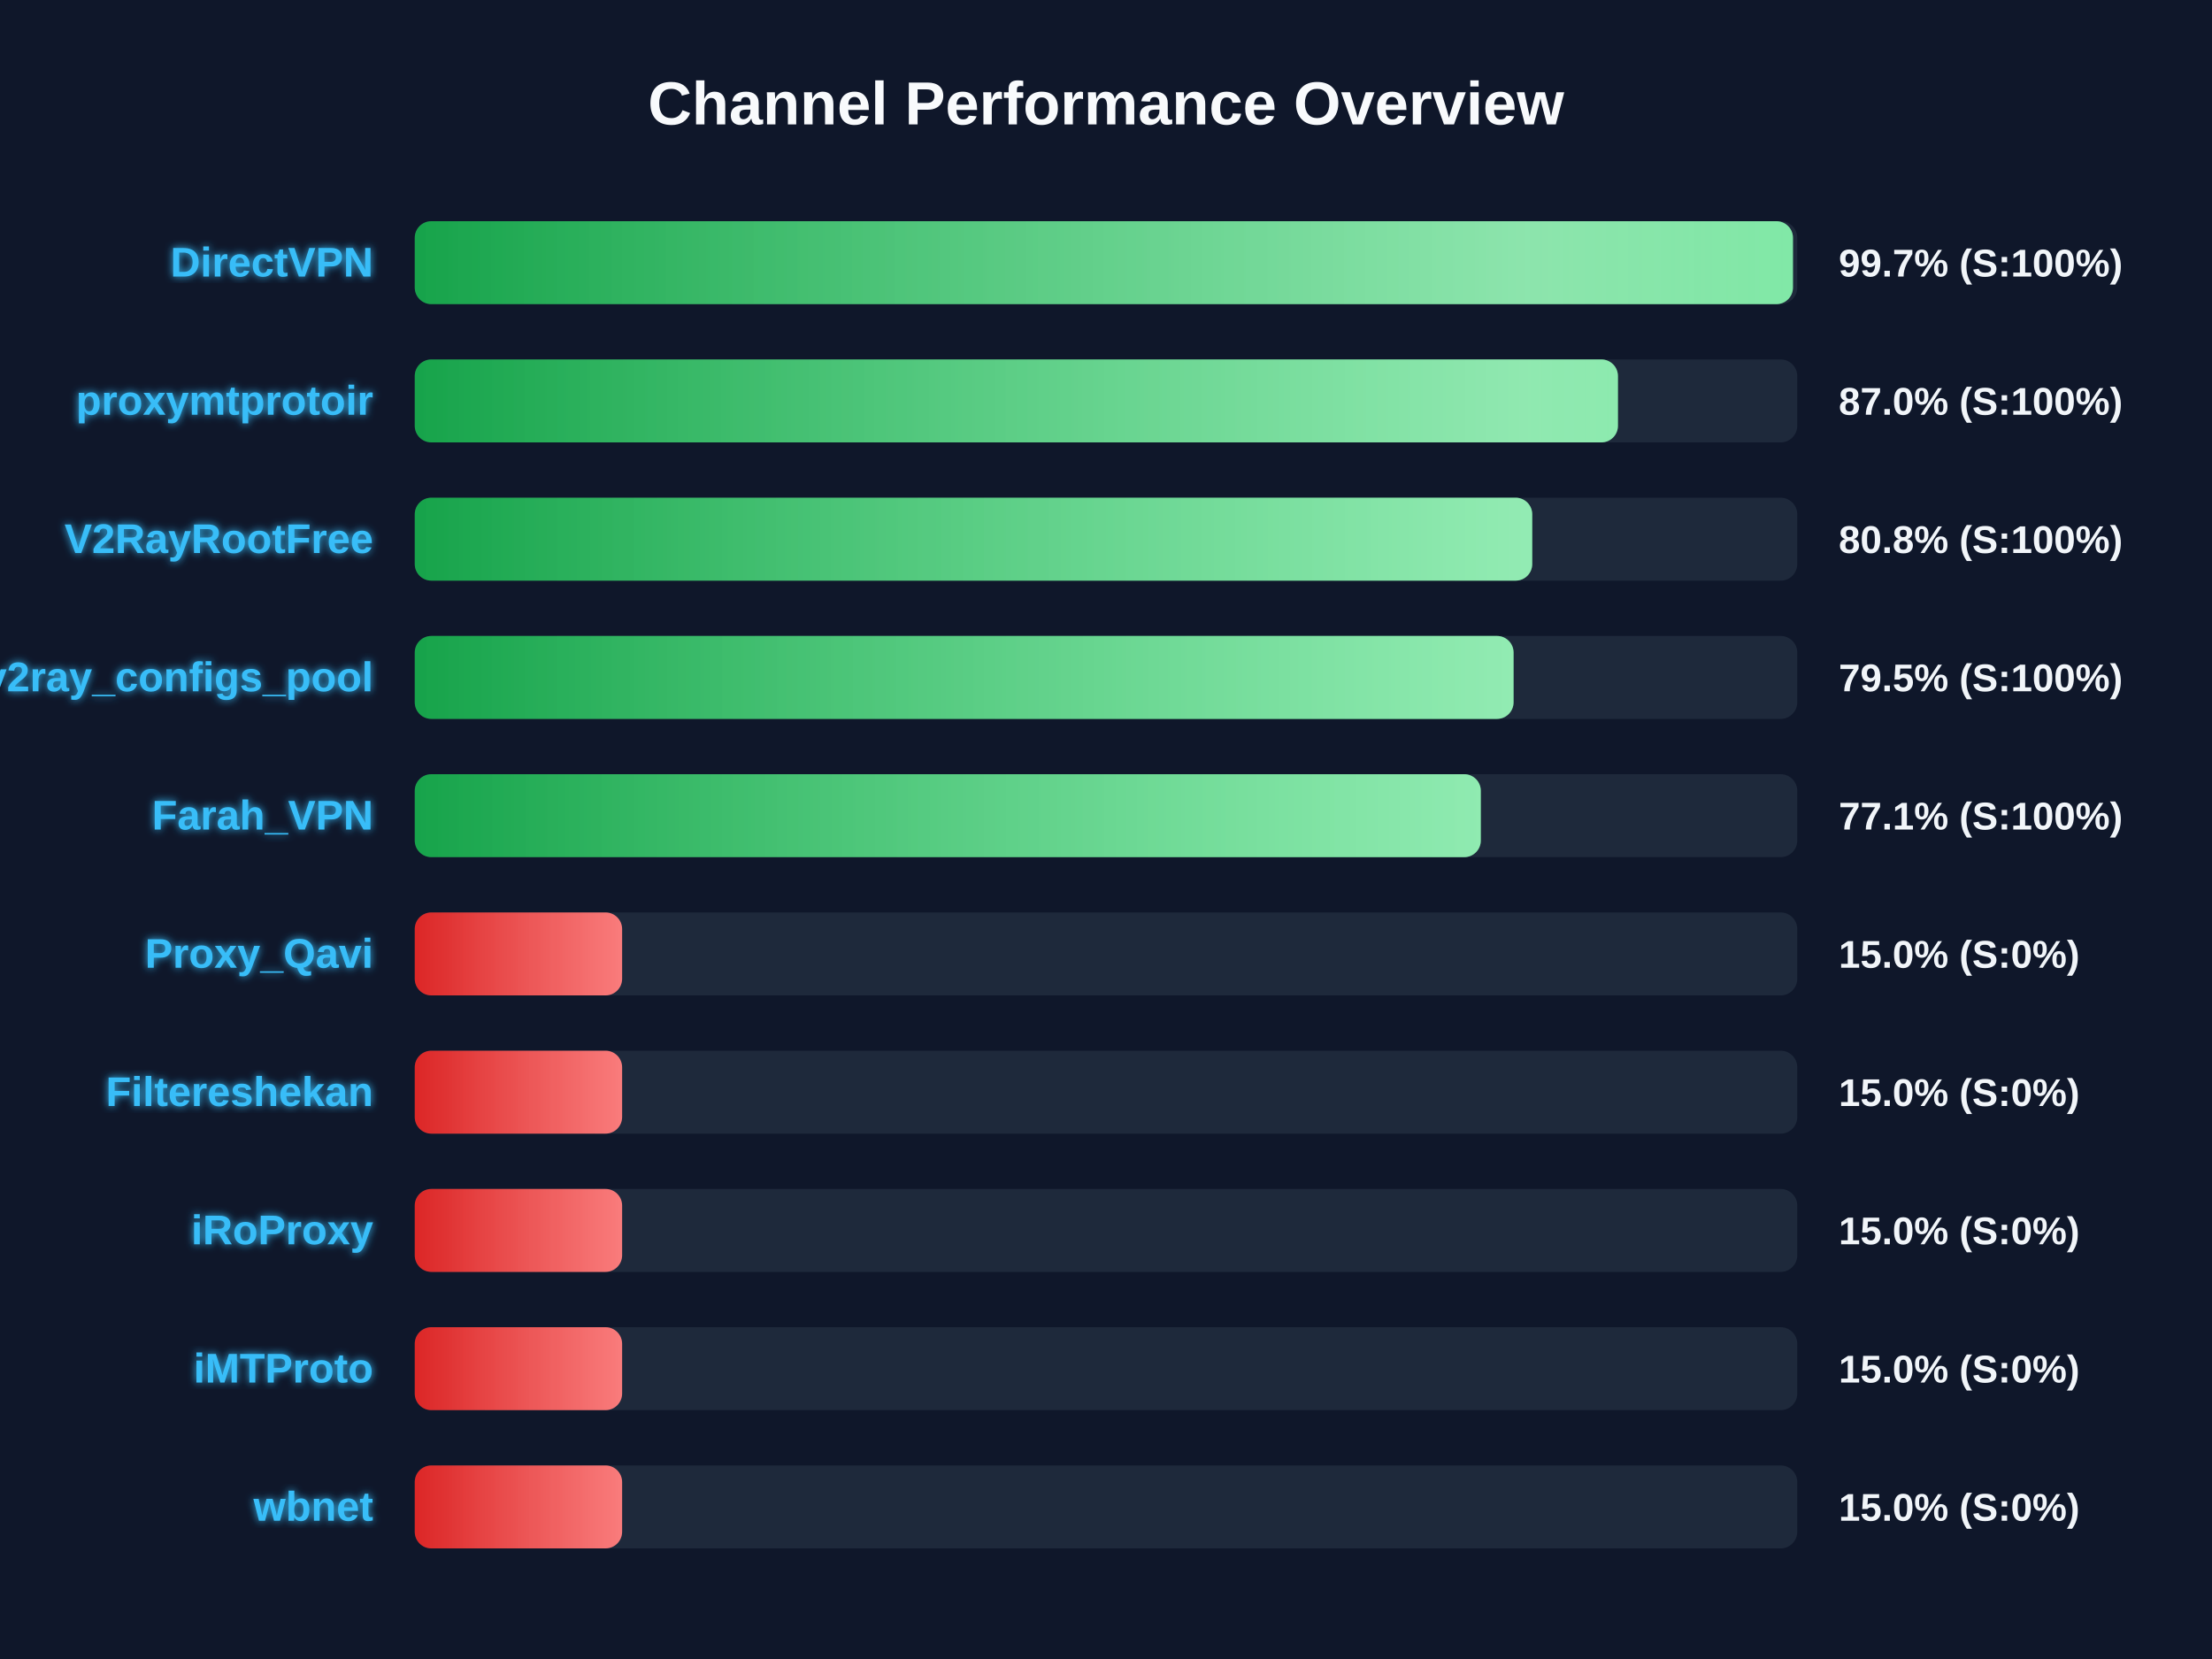
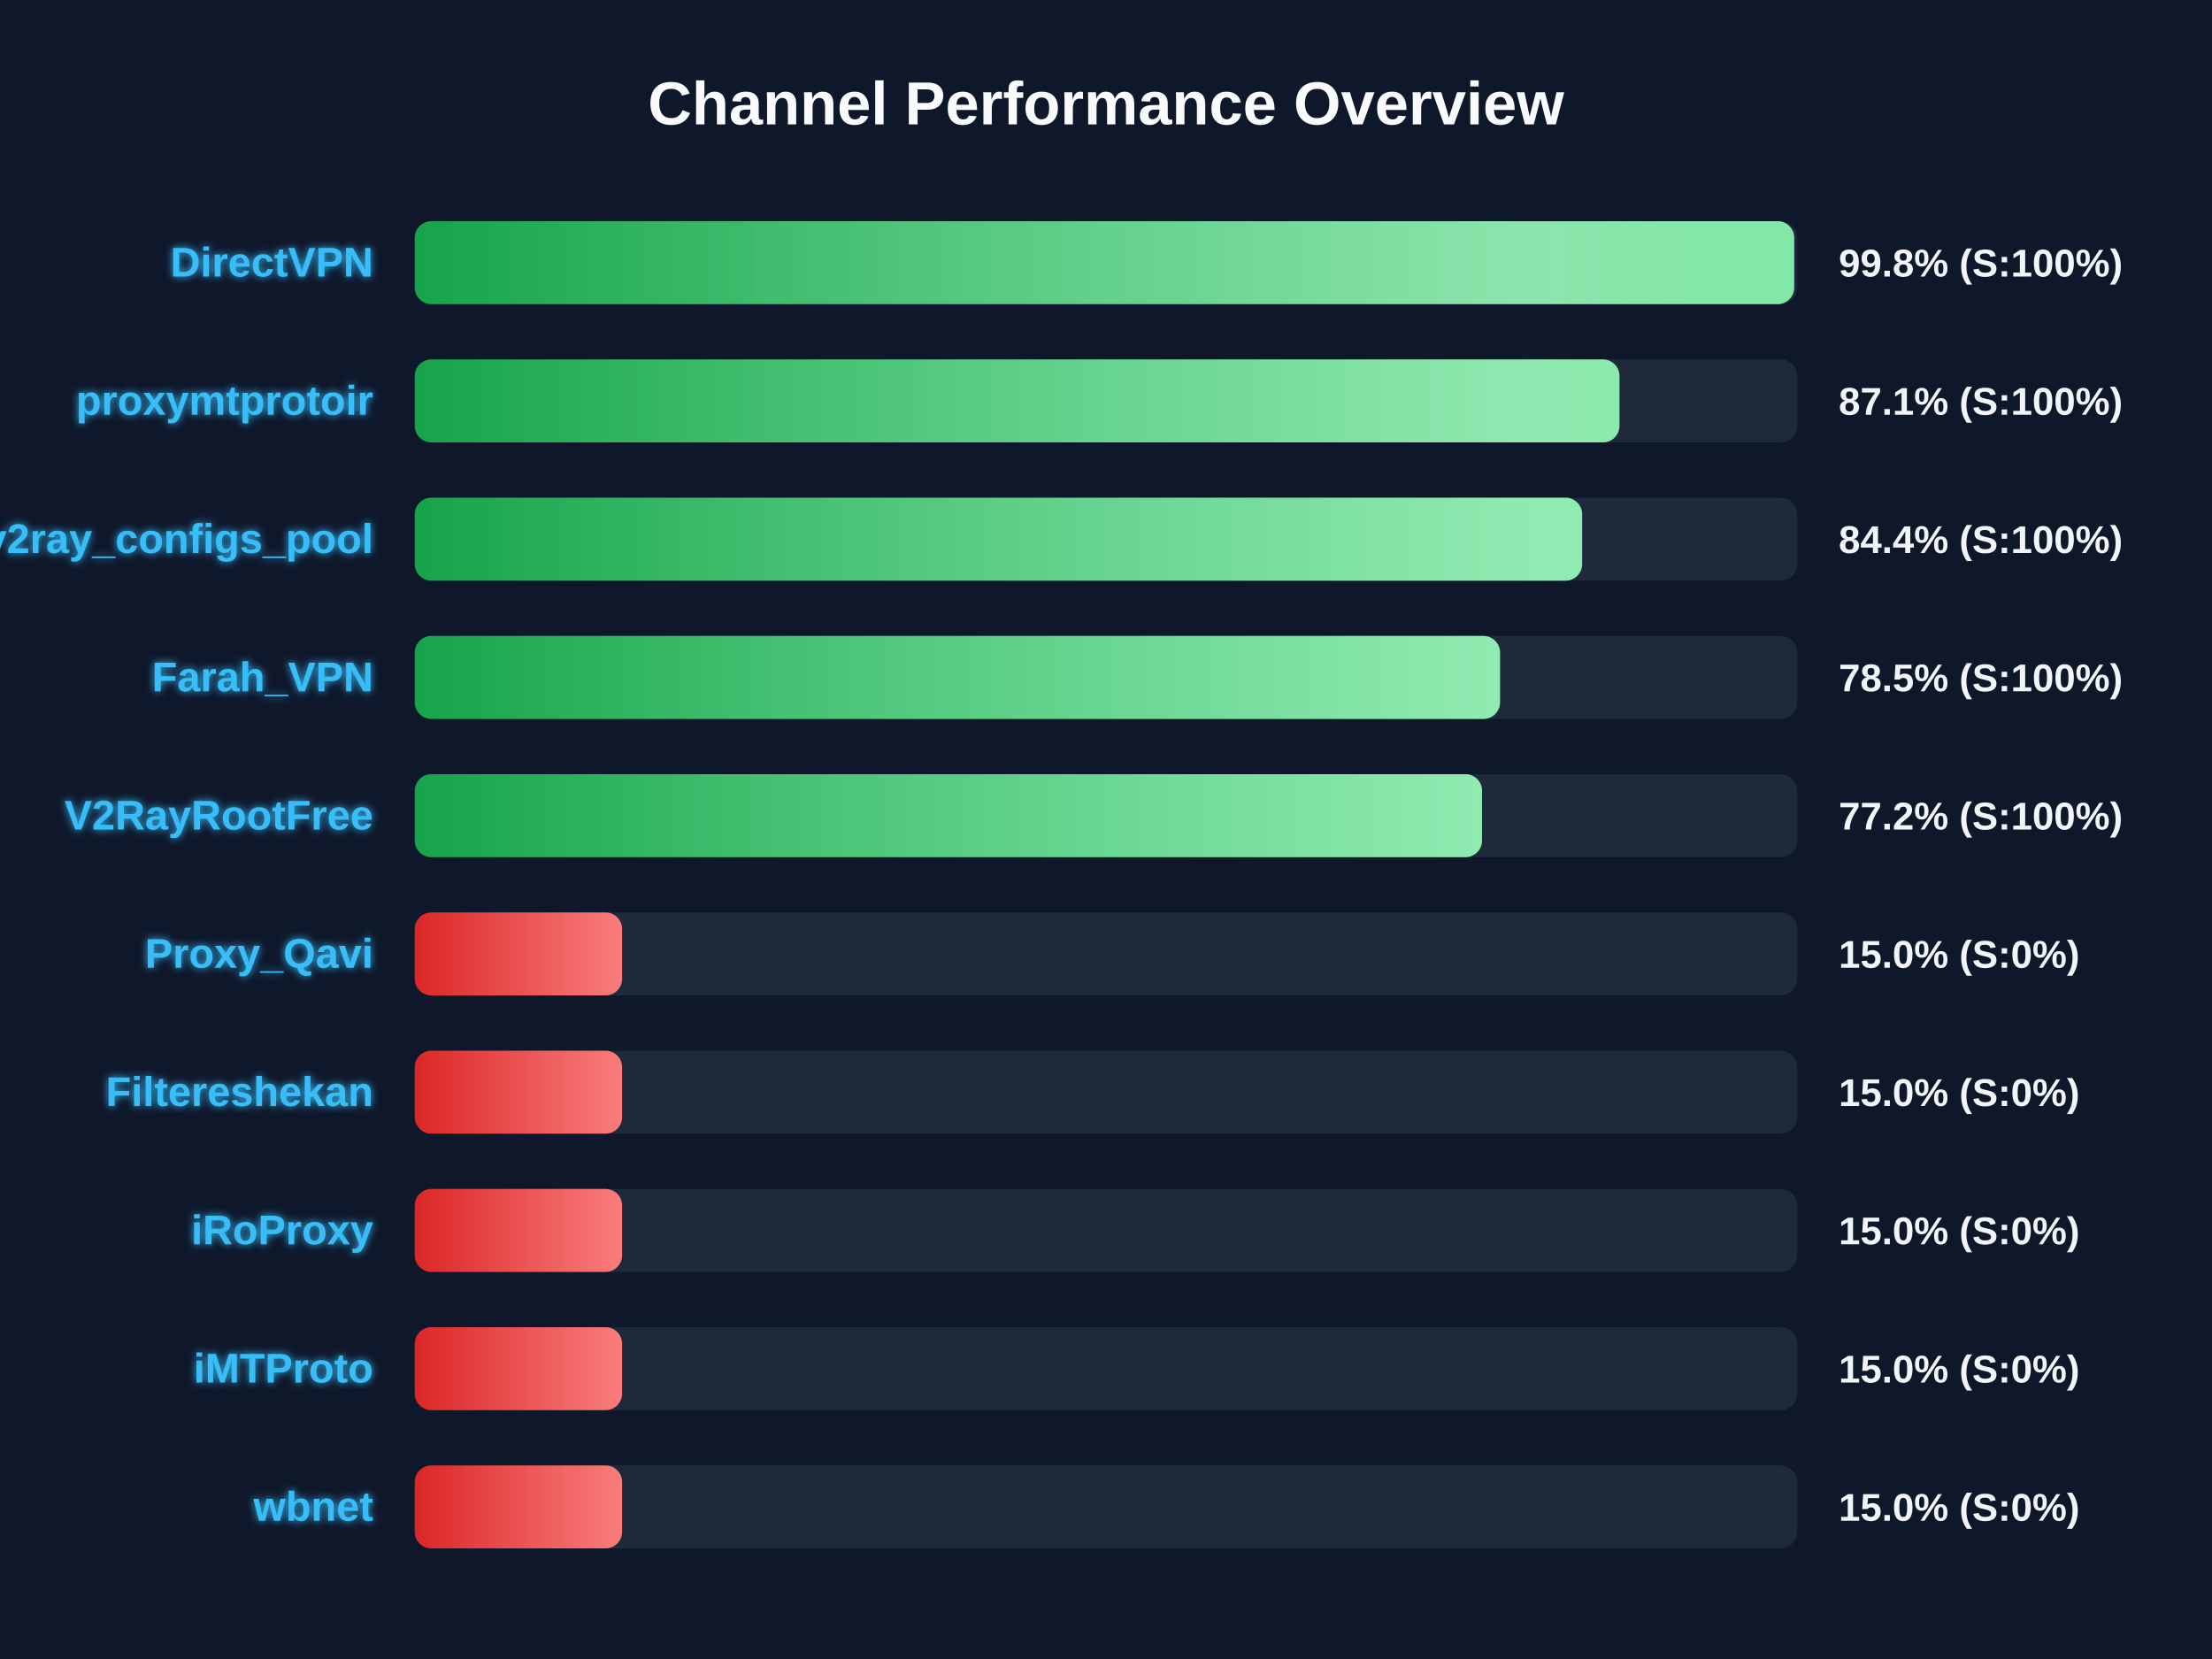
<svg xmlns="http://www.w3.org/2000/svg" width="800" height="600" version="1.1">
  <defs>
    <linearGradient id="grad-green" x1="0%" y1="0%" x2="100%" y2="0%">
      <stop offset="0%" stop-color="#16a34a" />
      <stop offset="100%" stop-color="#4ade80" />
    </linearGradient>
    <linearGradient id="grad-yellow" x1="0%" y1="0%" x2="100%" y2="0%">
      <stop offset="0%" stop-color="#ca8a04" />
      <stop offset="100%" stop-color="#fde047" />
    </linearGradient>
    <linearGradient id="grad-red" x1="0%" y1="0%" x2="100%" y2="0%">
      <stop offset="0%" stop-color="#dc2626" />
      <stop offset="100%" stop-color="#f87171" />
    </linearGradient>
    <linearGradient id="shimmer" x1="0%" y1="0%" x2="100%" y2="0%">
      <stop offset="0%" stop-color="rgba(255,255,255,0)" />
      <stop offset="50%" stop-color="rgba(255,255,255,0.4)" />
      <stop offset="100%" stop-color="rgba(255,255,255,0)" />
    </linearGradient>
    <filter id="glow" x="-20%" y="-20%" width="140%" height="140%">
      <feGaussianBlur stdDeviation="1.5" result="blur" />
      <feComposite in="SourceGraphic" in2="blur" operator="over" />
    </filter>
  </defs>
  <style>
        .bg-rect { fill: #0f172a; }
        .title { font: bold 22px 'Segoe UI', Arial, sans-serif; fill: #f8fafc; }
        .row { font: bold 15px 'Segoe UI', Arial, sans-serif; fill: #38bdf8; filter: url(#glow); }
        .score { font: bold 14px 'Segoe UI', Arial, sans-serif; fill: #f1f5f9; }
        @keyframes shimmer-anim {
            0% { transform: translateX(-100%); }
            100% { transform: translateX(200%); }
        }
        .shimmer-rect {
            animation: shimmer-anim 2.5s infinite linear;
        }
    </style>
  <rect width="100%" height="100%" class="bg-rect" />
  <text x="400" y="45" text-anchor="middle" class="title">Channel Performance Overview</text>
  <rect x="150" y="80" width="500" height="30" fill="#1e293b" rx="6" />
  <clipPath id="clip-0">
-     <rect x="150" y="80" width="498.45" height="30" rx="6" />
+     <rect x="150" y="80" width="498.9" height="30" rx="6" />
  </clipPath>
-   <rect x="150" y="80" width="498.45" height="30" fill="url(#grad-green)" rx="6" />
+   <rect x="150" y="80" width="498.9" height="30" fill="url(#grad-green)" rx="6" />
  <g clip-path="url(#clip-0)">
    <rect x="150" y="80" width="100%" height="30" fill="url(#shimmer)" class="shimmer-rect" />
  </g>
  <text x="135" y="100" text-anchor="end" class="row">DirectVPN</text>
-   <text x="665" y="100" text-anchor="start" class="score">99.7% (S:100%)</text>
+   <text x="665" y="100" text-anchor="start" class="score">99.8% (S:100%)</text>
  <rect x="150" y="130" width="500" height="30" fill="#1e293b" rx="6" />
  <clipPath id="clip-1">
-     <rect x="150" y="130" width="435.15" height="30" rx="6" />
+     <rect x="150" y="130" width="435.7" height="30" rx="6" />
  </clipPath>
-   <rect x="150" y="130" width="435.15" height="30" fill="url(#grad-green)" rx="6" />
+   <rect x="150" y="130" width="435.7" height="30" fill="url(#grad-green)" rx="6" />
  <g clip-path="url(#clip-1)">
    <rect x="150" y="130" width="100%" height="30" fill="url(#shimmer)" class="shimmer-rect" />
  </g>
  <text x="135" y="150" text-anchor="end" class="row">proxymtprotoir</text>
-   <text x="665" y="150" text-anchor="start" class="score">87.0% (S:100%)</text>
+   <text x="665" y="150" text-anchor="start" class="score">87.1% (S:100%)</text>
  <rect x="150" y="180" width="500" height="30" fill="#1e293b" rx="6" />
  <clipPath id="clip-2">
-     <rect x="150" y="180" width="404.15" height="30" rx="6" />
+     <rect x="150" y="180" width="422.2" height="30" rx="6" />
  </clipPath>
-   <rect x="150" y="180" width="404.15" height="30" fill="url(#grad-green)" rx="6" />
+   <rect x="150" y="180" width="422.2" height="30" fill="url(#grad-green)" rx="6" />
  <g clip-path="url(#clip-2)">
    <rect x="150" y="180" width="100%" height="30" fill="url(#shimmer)" class="shimmer-rect" />
  </g>
-   <text x="135" y="200" text-anchor="end" class="row">V2RayRootFree</text>
-   <text x="665" y="200" text-anchor="start" class="score">80.8% (S:100%)</text>
+   <text x="135" y="200" text-anchor="end" class="row">v2ray_configs_pool</text>
+   <text x="665" y="200" text-anchor="start" class="score">84.4% (S:100%)</text>
  <rect x="150" y="230" width="500" height="30" fill="#1e293b" rx="6" />
  <clipPath id="clip-3">
-     <rect x="150" y="230" width="397.4" height="30" rx="6" />
+     <rect x="150" y="230" width="392.5" height="30" rx="6" />
  </clipPath>
-   <rect x="150" y="230" width="397.4" height="30" fill="url(#grad-green)" rx="6" />
+   <rect x="150" y="230" width="392.5" height="30" fill="url(#grad-green)" rx="6" />
  <g clip-path="url(#clip-3)">
    <rect x="150" y="230" width="100%" height="30" fill="url(#shimmer)" class="shimmer-rect" />
  </g>
-   <text x="135" y="250" text-anchor="end" class="row">v2ray_configs_pool</text>
-   <text x="665" y="250" text-anchor="start" class="score">79.5% (S:100%)</text>
+   <text x="135" y="250" text-anchor="end" class="row">Farah_VPN</text>
+   <text x="665" y="250" text-anchor="start" class="score">78.5% (S:100%)</text>
  <rect x="150" y="280" width="500" height="30" fill="#1e293b" rx="6" />
  <clipPath id="clip-4">
-     <rect x="150" y="280" width="385.55" height="30" rx="6" />
+     <rect x="150" y="280" width="386.0" height="30" rx="6" />
  </clipPath>
-   <rect x="150" y="280" width="385.55" height="30" fill="url(#grad-green)" rx="6" />
+   <rect x="150" y="280" width="386.0" height="30" fill="url(#grad-green)" rx="6" />
  <g clip-path="url(#clip-4)">
    <rect x="150" y="280" width="100%" height="30" fill="url(#shimmer)" class="shimmer-rect" />
  </g>
-   <text x="135" y="300" text-anchor="end" class="row">Farah_VPN</text>
-   <text x="665" y="300" text-anchor="start" class="score">77.1% (S:100%)</text>
+   <text x="135" y="300" text-anchor="end" class="row">V2RayRootFree</text>
+   <text x="665" y="300" text-anchor="start" class="score">77.2% (S:100%)</text>
  <rect x="150" y="330" width="500" height="30" fill="#1e293b" rx="6" />
  <clipPath id="clip-5">
    <rect x="150" y="330" width="75.0" height="30" rx="6" />
  </clipPath>
  <rect x="150" y="330" width="75.0" height="30" fill="url(#grad-red)" rx="6" />
  <g clip-path="url(#clip-5)">
    <rect x="150" y="330" width="100%" height="30" fill="url(#shimmer)" class="shimmer-rect" />
  </g>
  <text x="135" y="350" text-anchor="end" class="row">Proxy_Qavi</text>
  <text x="665" y="350" text-anchor="start" class="score">15.0% (S:0%)</text>
  <rect x="150" y="380" width="500" height="30" fill="#1e293b" rx="6" />
  <clipPath id="clip-6">
    <rect x="150" y="380" width="75.0" height="30" rx="6" />
  </clipPath>
  <rect x="150" y="380" width="75.0" height="30" fill="url(#grad-red)" rx="6" />
  <g clip-path="url(#clip-6)">
    <rect x="150" y="380" width="100%" height="30" fill="url(#shimmer)" class="shimmer-rect" />
  </g>
  <text x="135" y="400" text-anchor="end" class="row">Filtereshekan</text>
  <text x="665" y="400" text-anchor="start" class="score">15.0% (S:0%)</text>
  <rect x="150" y="430" width="500" height="30" fill="#1e293b" rx="6" />
  <clipPath id="clip-7">
    <rect x="150" y="430" width="75.0" height="30" rx="6" />
  </clipPath>
  <rect x="150" y="430" width="75.0" height="30" fill="url(#grad-red)" rx="6" />
  <g clip-path="url(#clip-7)">
    <rect x="150" y="430" width="100%" height="30" fill="url(#shimmer)" class="shimmer-rect" />
  </g>
  <text x="135" y="450" text-anchor="end" class="row">iRoProxy</text>
  <text x="665" y="450" text-anchor="start" class="score">15.0% (S:0%)</text>
  <rect x="150" y="480" width="500" height="30" fill="#1e293b" rx="6" />
  <clipPath id="clip-8">
    <rect x="150" y="480" width="75.0" height="30" rx="6" />
  </clipPath>
  <rect x="150" y="480" width="75.0" height="30" fill="url(#grad-red)" rx="6" />
  <g clip-path="url(#clip-8)">
    <rect x="150" y="480" width="100%" height="30" fill="url(#shimmer)" class="shimmer-rect" />
  </g>
  <text x="135" y="500" text-anchor="end" class="row">iMTProto</text>
  <text x="665" y="500" text-anchor="start" class="score">15.0% (S:0%)</text>
  <rect x="150" y="530" width="500" height="30" fill="#1e293b" rx="6" />
  <clipPath id="clip-9">
    <rect x="150" y="530" width="75.0" height="30" rx="6" />
  </clipPath>
  <rect x="150" y="530" width="75.0" height="30" fill="url(#grad-red)" rx="6" />
  <g clip-path="url(#clip-9)">
    <rect x="150" y="530" width="100%" height="30" fill="url(#shimmer)" class="shimmer-rect" />
  </g>
  <text x="135" y="550" text-anchor="end" class="row">wbnet</text>
  <text x="665" y="550" text-anchor="start" class="score">15.0% (S:0%)</text>
</svg>
